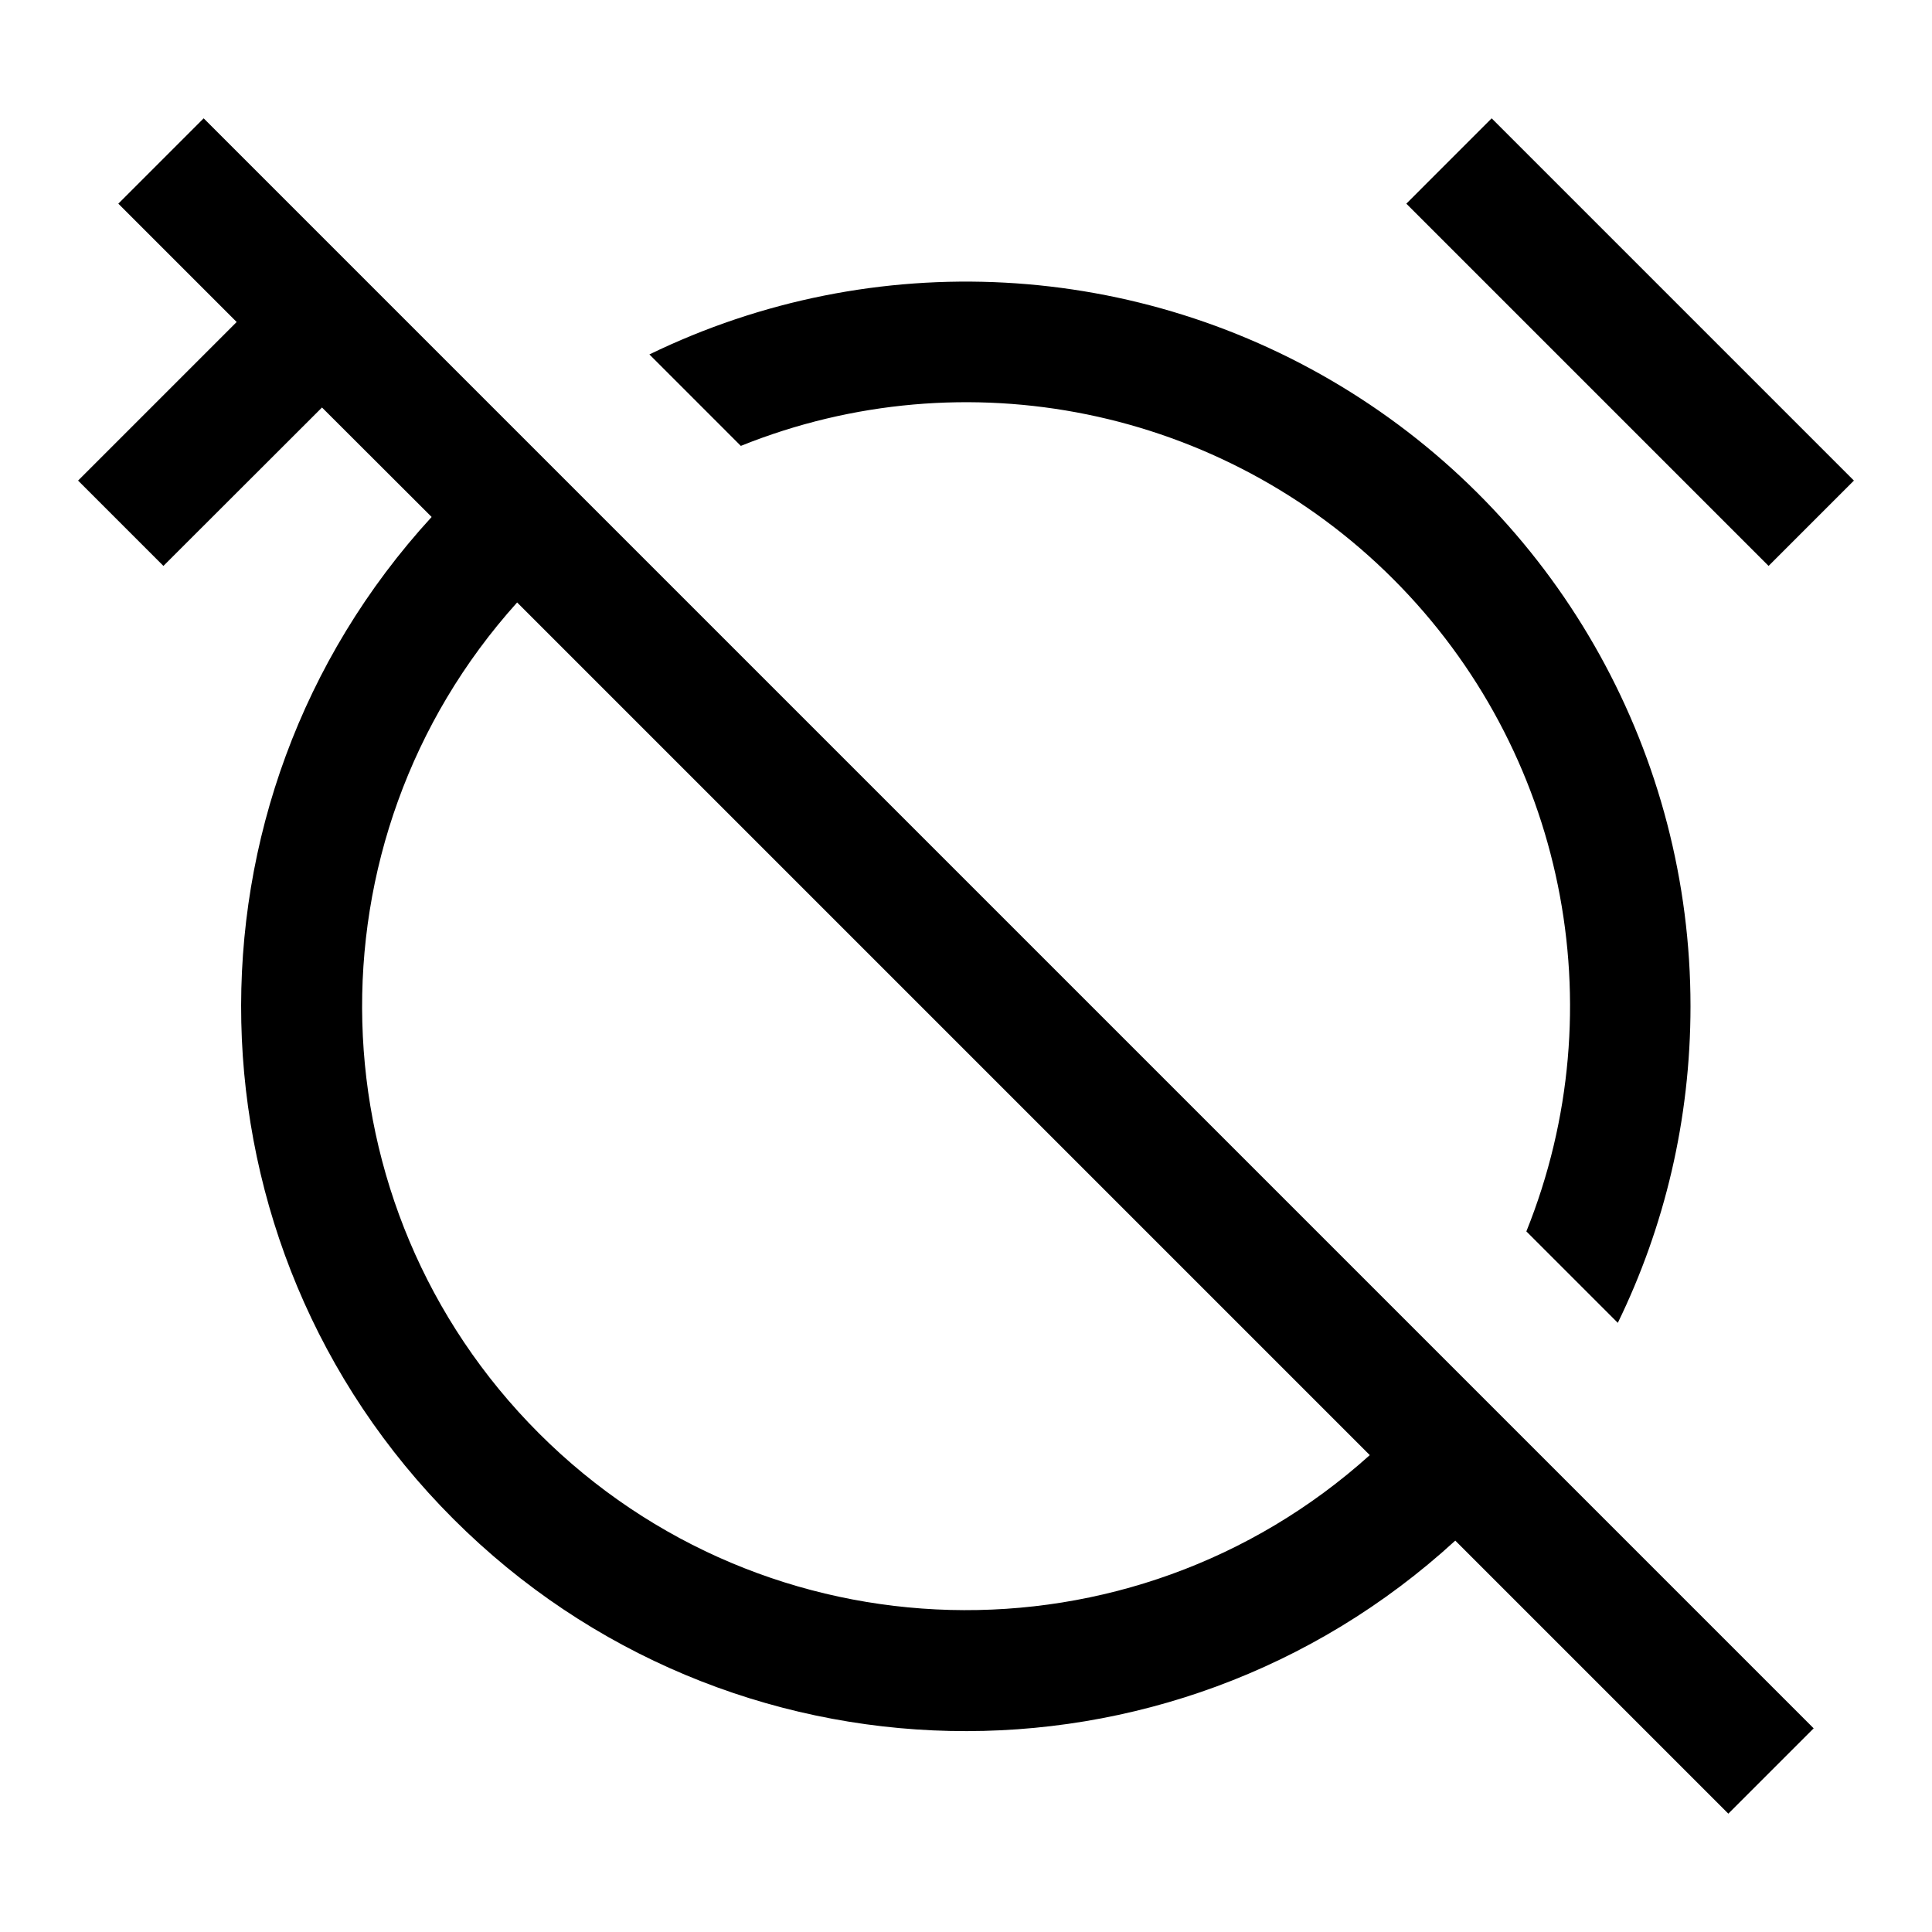
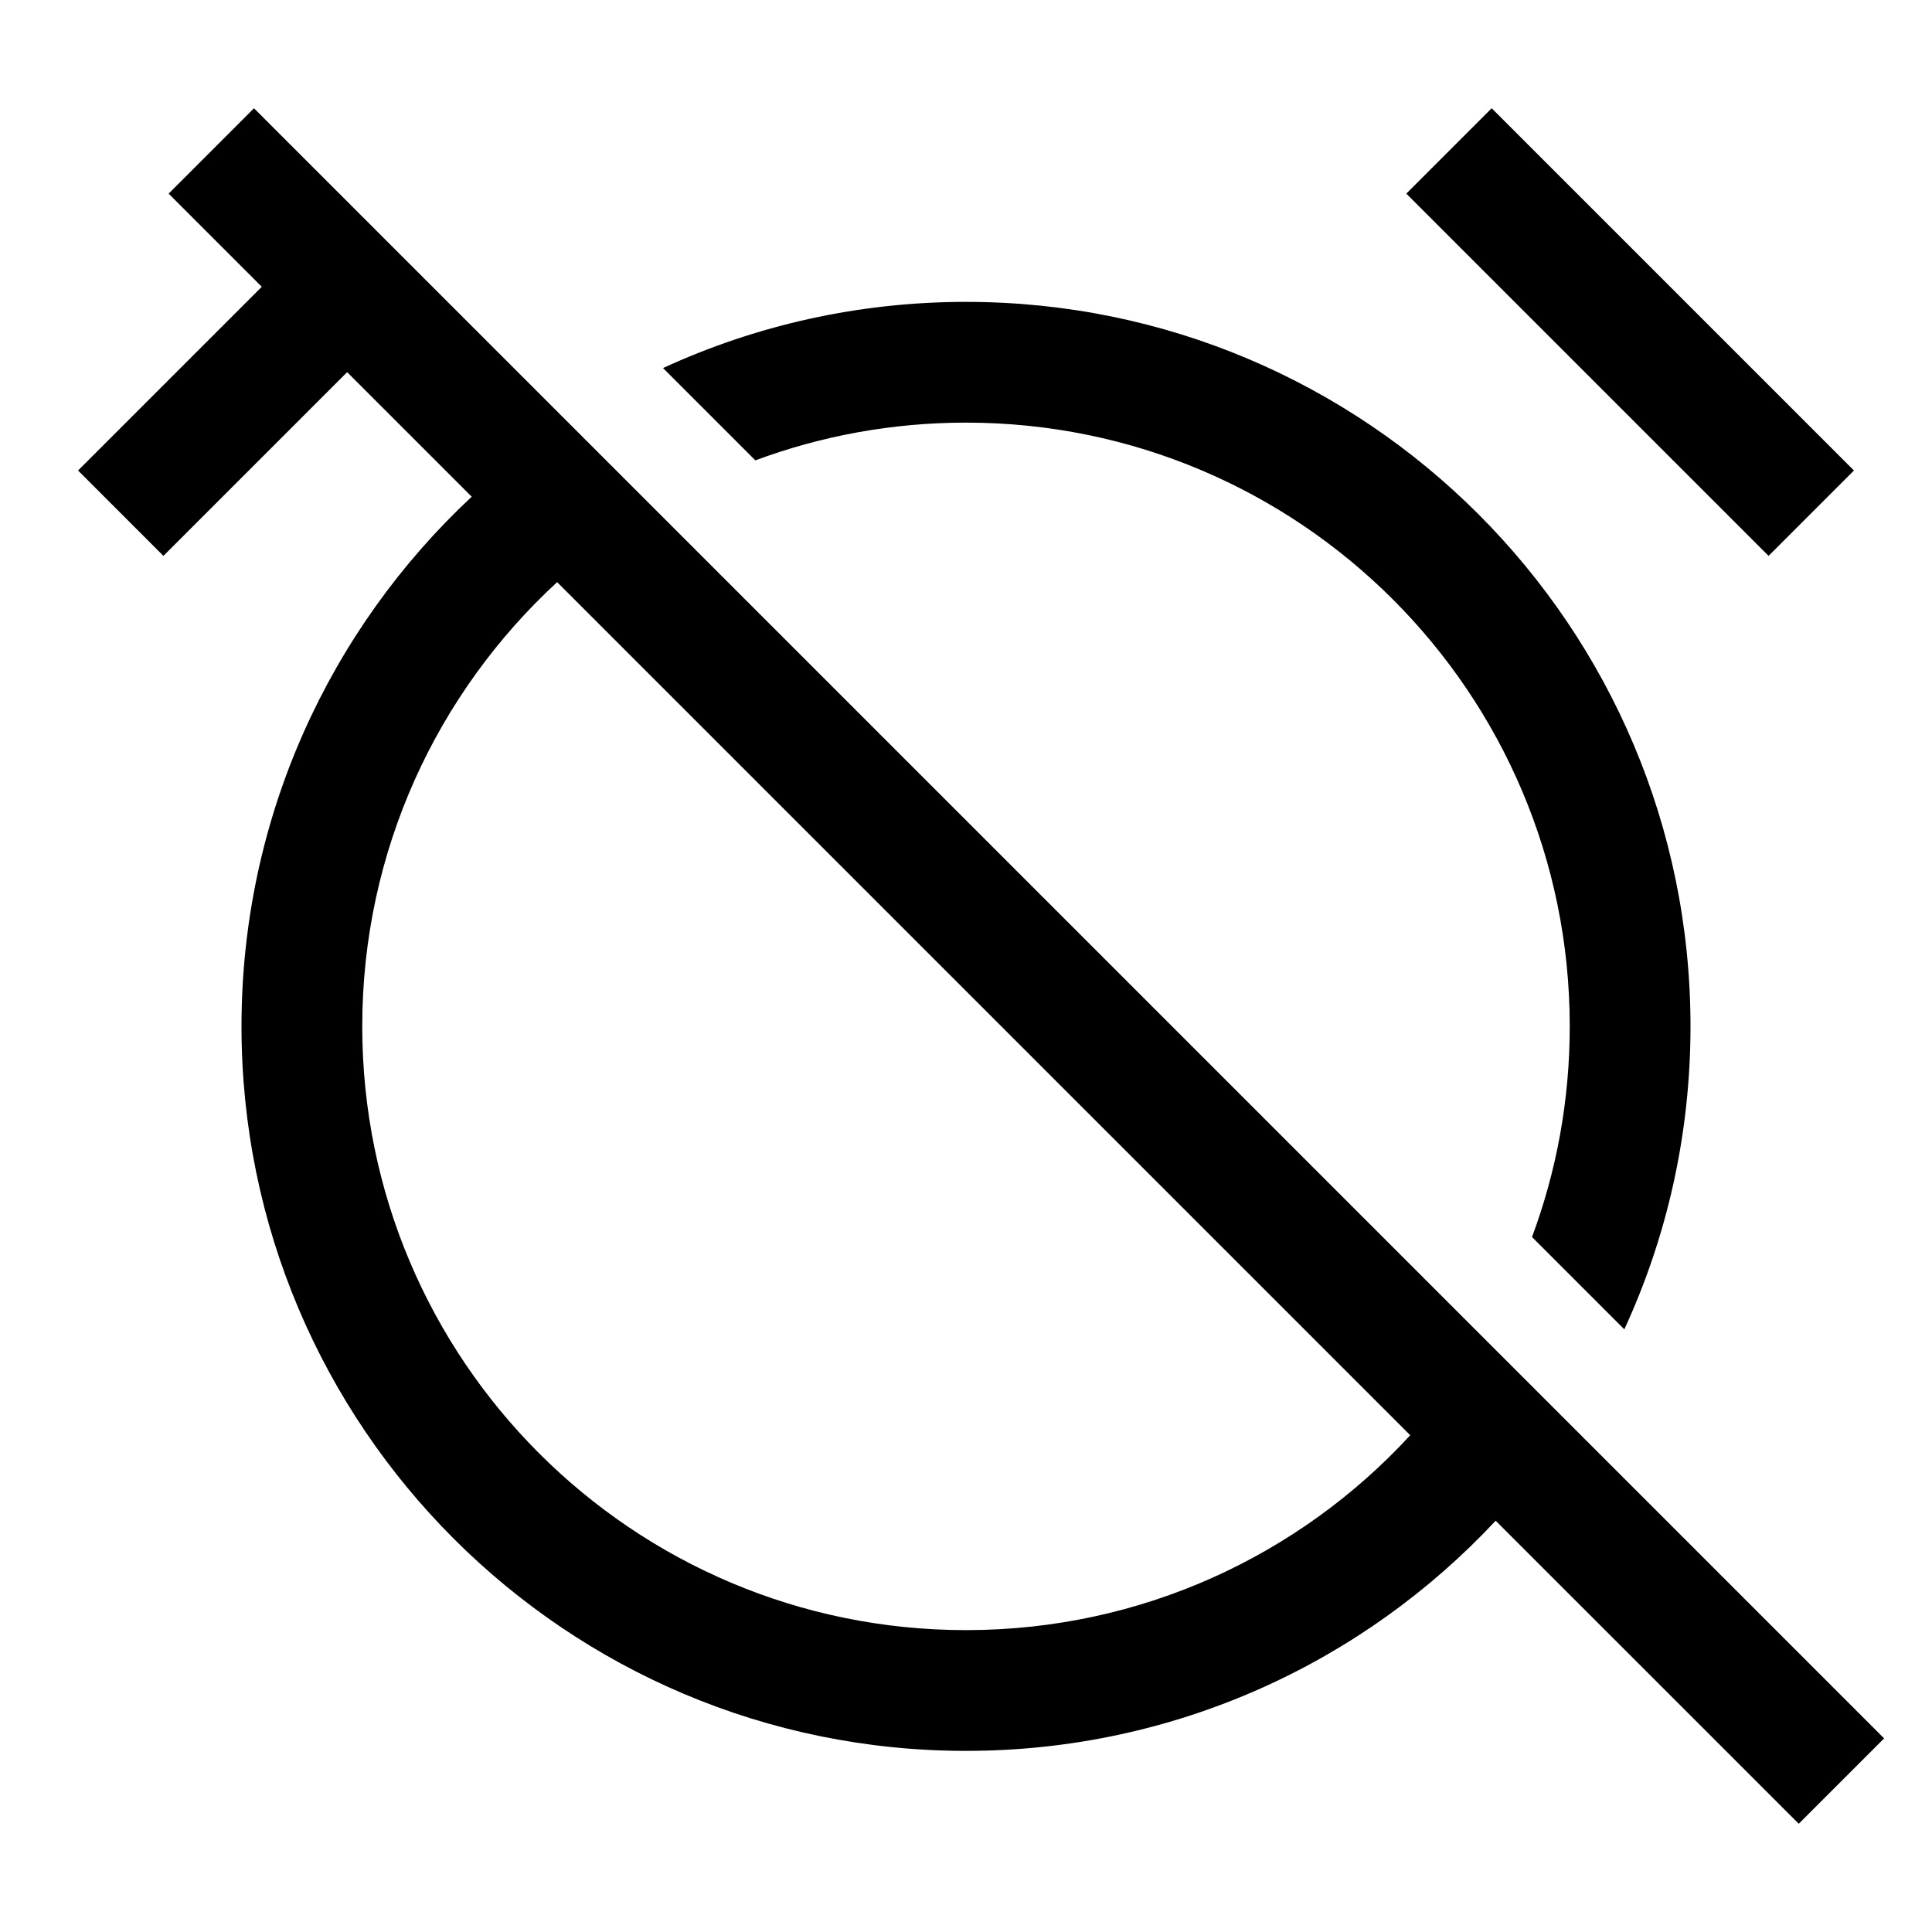
- <svg xmlns="http://www.w3.org/2000/svg" viewBox="0 0 24 24">
-   <path fill-rule="evenodd" d="M2.94 4L1.47 2.53l1.06-1.06 20 20-1.06 1.06-3.392-3.392A9 9 0 015.362 6.422L4 5.062 2.03 7.03.97 5.97 2.94 4zm3.484 3.484a7.5 7.5 0 0010.592 10.592L6.424 7.484zM21 12.5c0 1.41-.324 2.745-.903 3.933l-1.136-1.136a7.5 7.5 0 00-9.758-9.758L8.067 4.403A9 9 0 0121 12.5zM18.53 1.47l4.5 4.5-1.06 1.06-4.5-4.5 1.06-1.06z" />
+ <svg xmlns="http://www.w3.org/2000/svg" width="32" height="32" viewBox="0 0 32 32">
+   <path fill-rule="evenodd" clip-rule="evenodd" d="M24.773 25.188L29.793 30.207L31.207 28.793L4.207 1.793L2.793 3.207L4.336 4.75L1.293 7.793L2.707 9.207L5.75 6.164L7.813 8.227C5.467 10.417 4 13.537 4 17C4 23.627 9.373 29 16 29C19.463 29 22.583 27.533 24.773 25.188ZM23.358 23.772L9.228 9.642C7.244 11.47 6 14.09 6 17C6 22.523 10.477 27 16 27C18.911 27 21.531 25.757 23.358 23.772ZM28 17C28 18.791 27.608 20.491 26.904 22.018L25.375 20.489C25.779 19.403 26 18.227 26 17C26 11.477 21.523 7 16 7C14.773 7 13.598 7.221 12.511 7.625L10.982 6.096C12.509 5.393 14.209 5 16 5C22.628 5 28 10.373 28 17ZM24.707 1.793L30.707 7.793L29.293 9.207L23.293 3.207L24.707 1.793Z" />
</svg>
